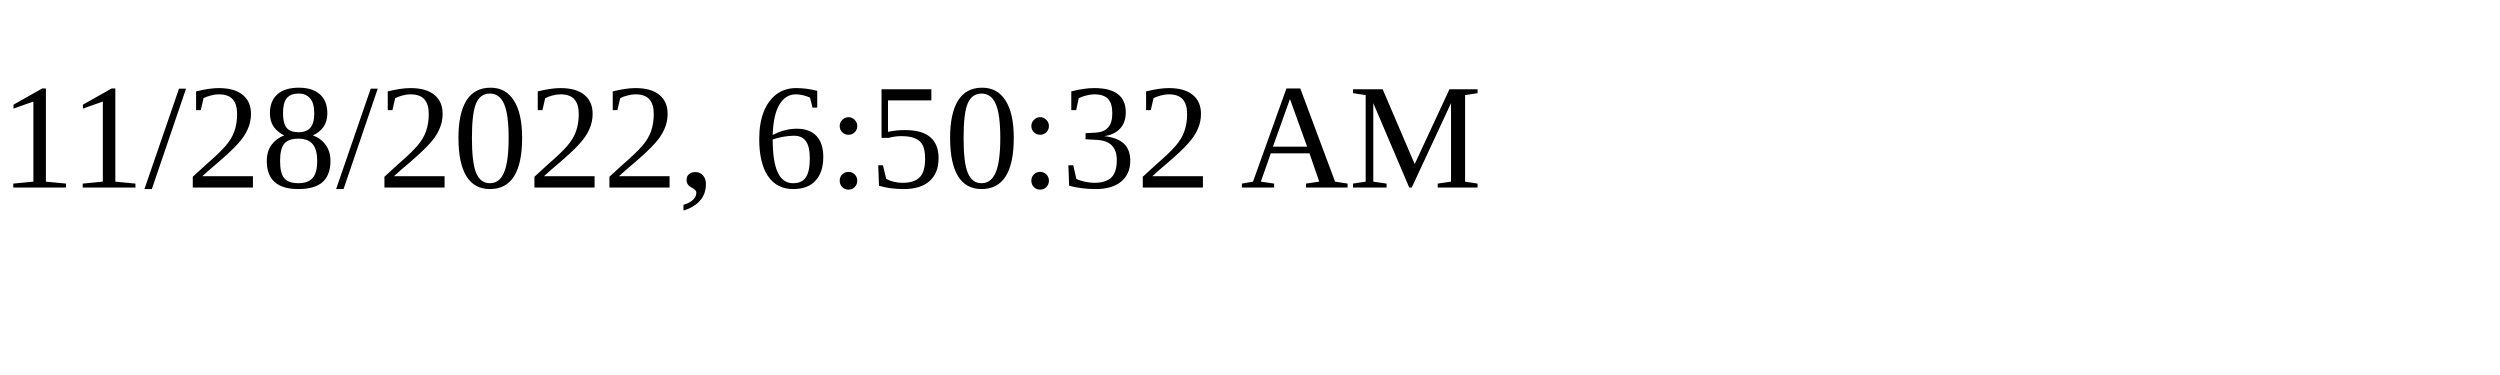
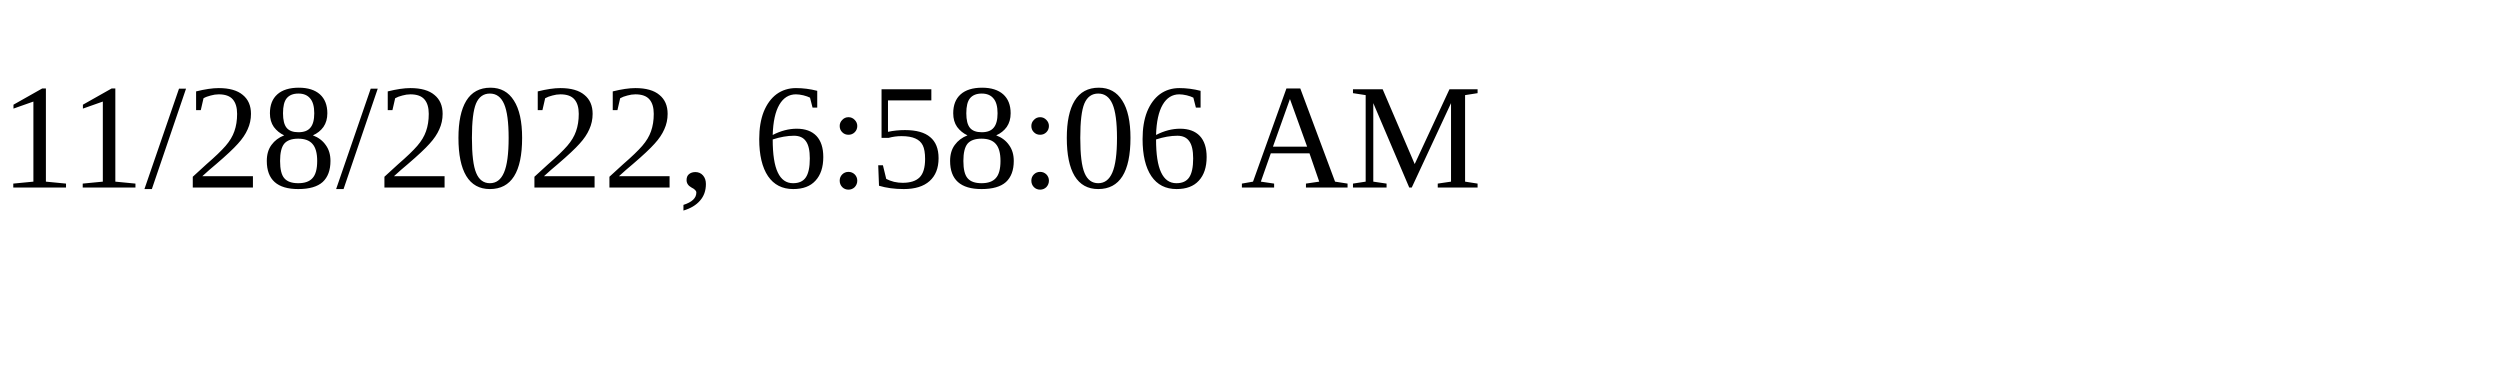
<svg xmlns="http://www.w3.org/2000/svg" height="30" width="200">
-   <text x="0" y="15">11/28/2022, 6:50:32 AM</text>
+   <text x="0" y="15">11/28/2022, 6:58:06 AM</text>
</svg>
